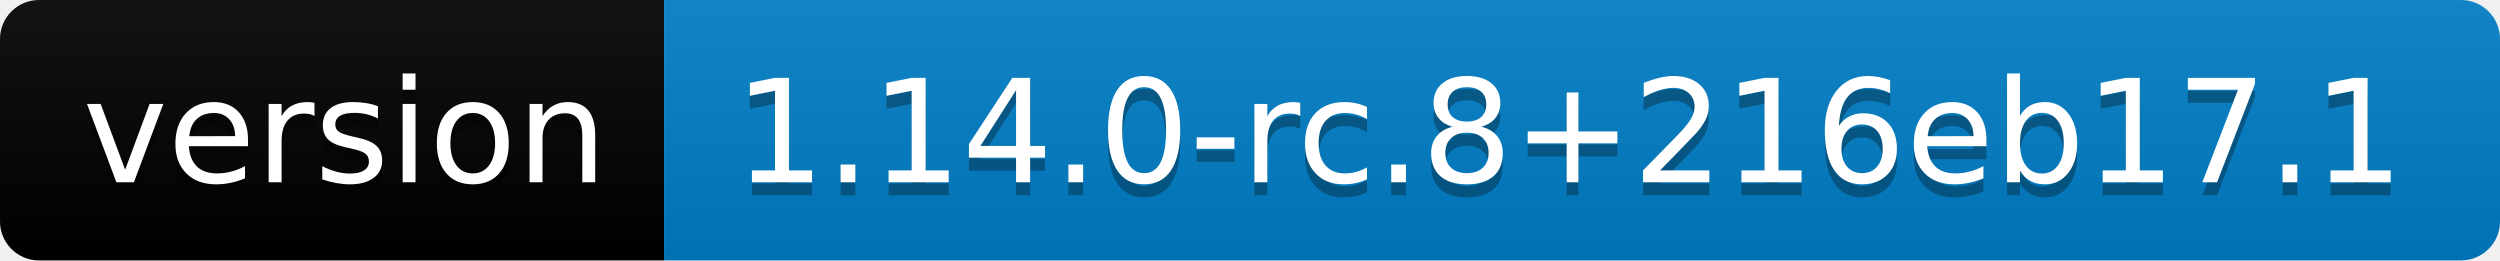
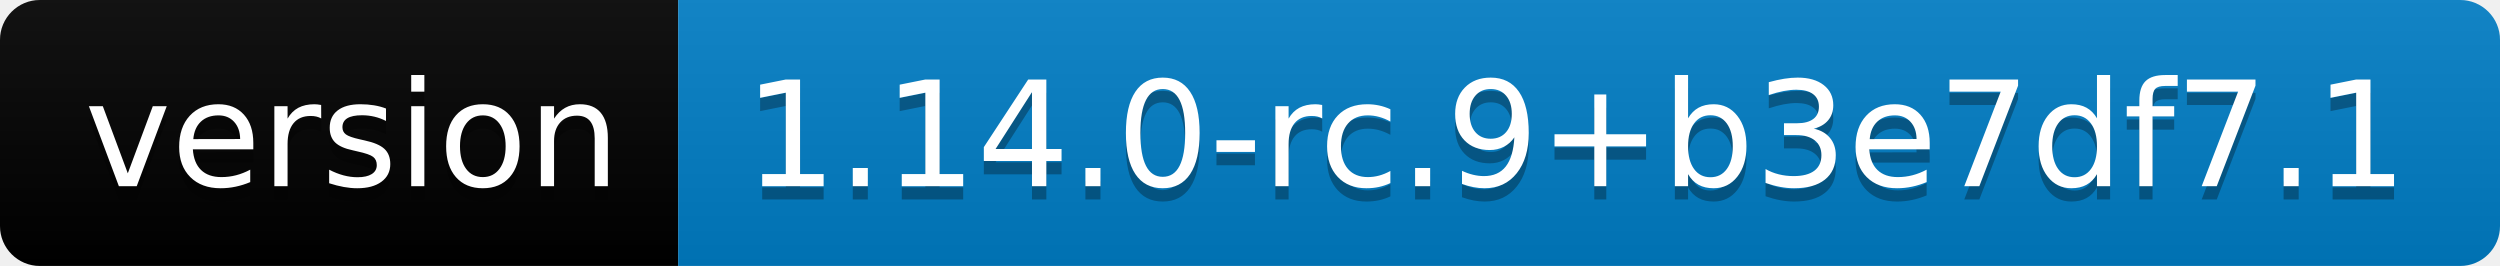
- <svg xmlns="http://www.w3.org/2000/svg" width="192" height="20" role="img" aria-label="version: 1.14.0-rc.8+216eb17.1">
+ <svg xmlns="http://www.w3.org/2000/svg" width="188" height="20" role="img" aria-label="version: 1.14.0-rc.9+b3e7df7.1">
  <linearGradient id="s" x2="0" y2="100%">
    <stop offset="0" stop-color="#bbb" stop-opacity=".1" />
    <stop offset="1" stop-opacity=".1" />
  </linearGradient>
  <clipPath id="r">
-     <rect width="192" height="20" rx="3" fill="#fff" />
+     <rect width="188" height="20" rx="3" fill="#fff" />
  </clipPath>
  <g clip-path="url(#r)">
    <rect width="51" height="20" fill="black" />
-     <rect x="51" width="141" height="20" fill="#007ec6" />
-     <rect width="192" height="20" fill="url(#s)" />
+     <rect x="51" width="137" height="20" fill="#007ec6" />
+     <rect width="188" height="20" fill="url(#s)" />
  </g>
  <g fill="#fff" text-anchor="middle" font-family="Verdana,Geneva,DejaVu Sans,sans-serif" text-rendering="geometricPrecision" font-size="110">
    <text aria-hidden="true" x="265" y="150" fill="#010101" fill-opacity=".3" transform="scale(.1)" textLength="410">version</text>
    <text x="265" y="140" transform="scale(.1)" fill="#fff" textLength="410">version</text>
-     <text aria-hidden="true" x="1205" y="150" fill="#010101" fill-opacity=".3" transform="scale(.1)" textLength="1310">1.14.0-rc.8+216eb17.1</text>
-     <text x="1205" y="140" transform="scale(.1)" fill="#fff" textLength="1310">1.14.0-rc.8+216eb17.1</text>
+     <text aria-hidden="true" x="1185" y="150" fill="#010101" fill-opacity=".3" transform="scale(.1)" textLength="1270">1.14.0-rc.9+b3e7df7.1</text>
+     <text x="1185" y="140" transform="scale(.1)" fill="#fff" textLength="1270">1.14.0-rc.9+b3e7df7.1</text>
  </g>
</svg>
